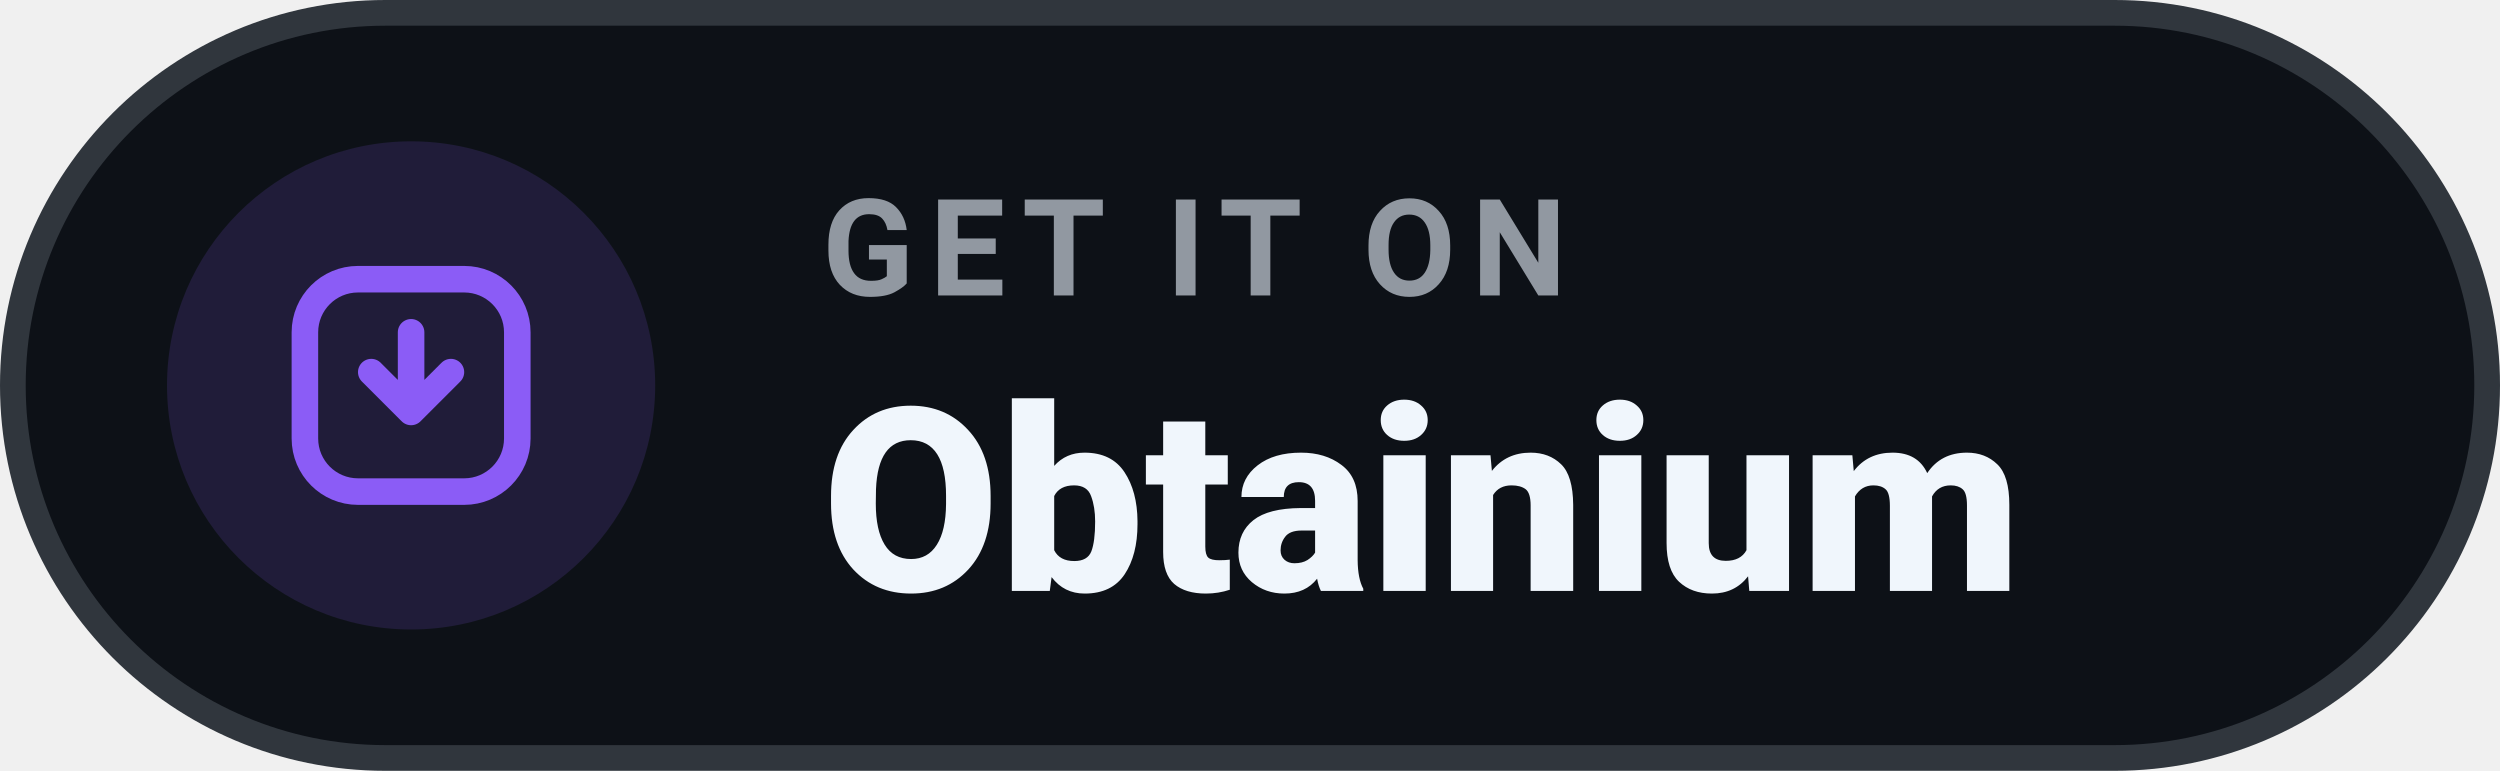
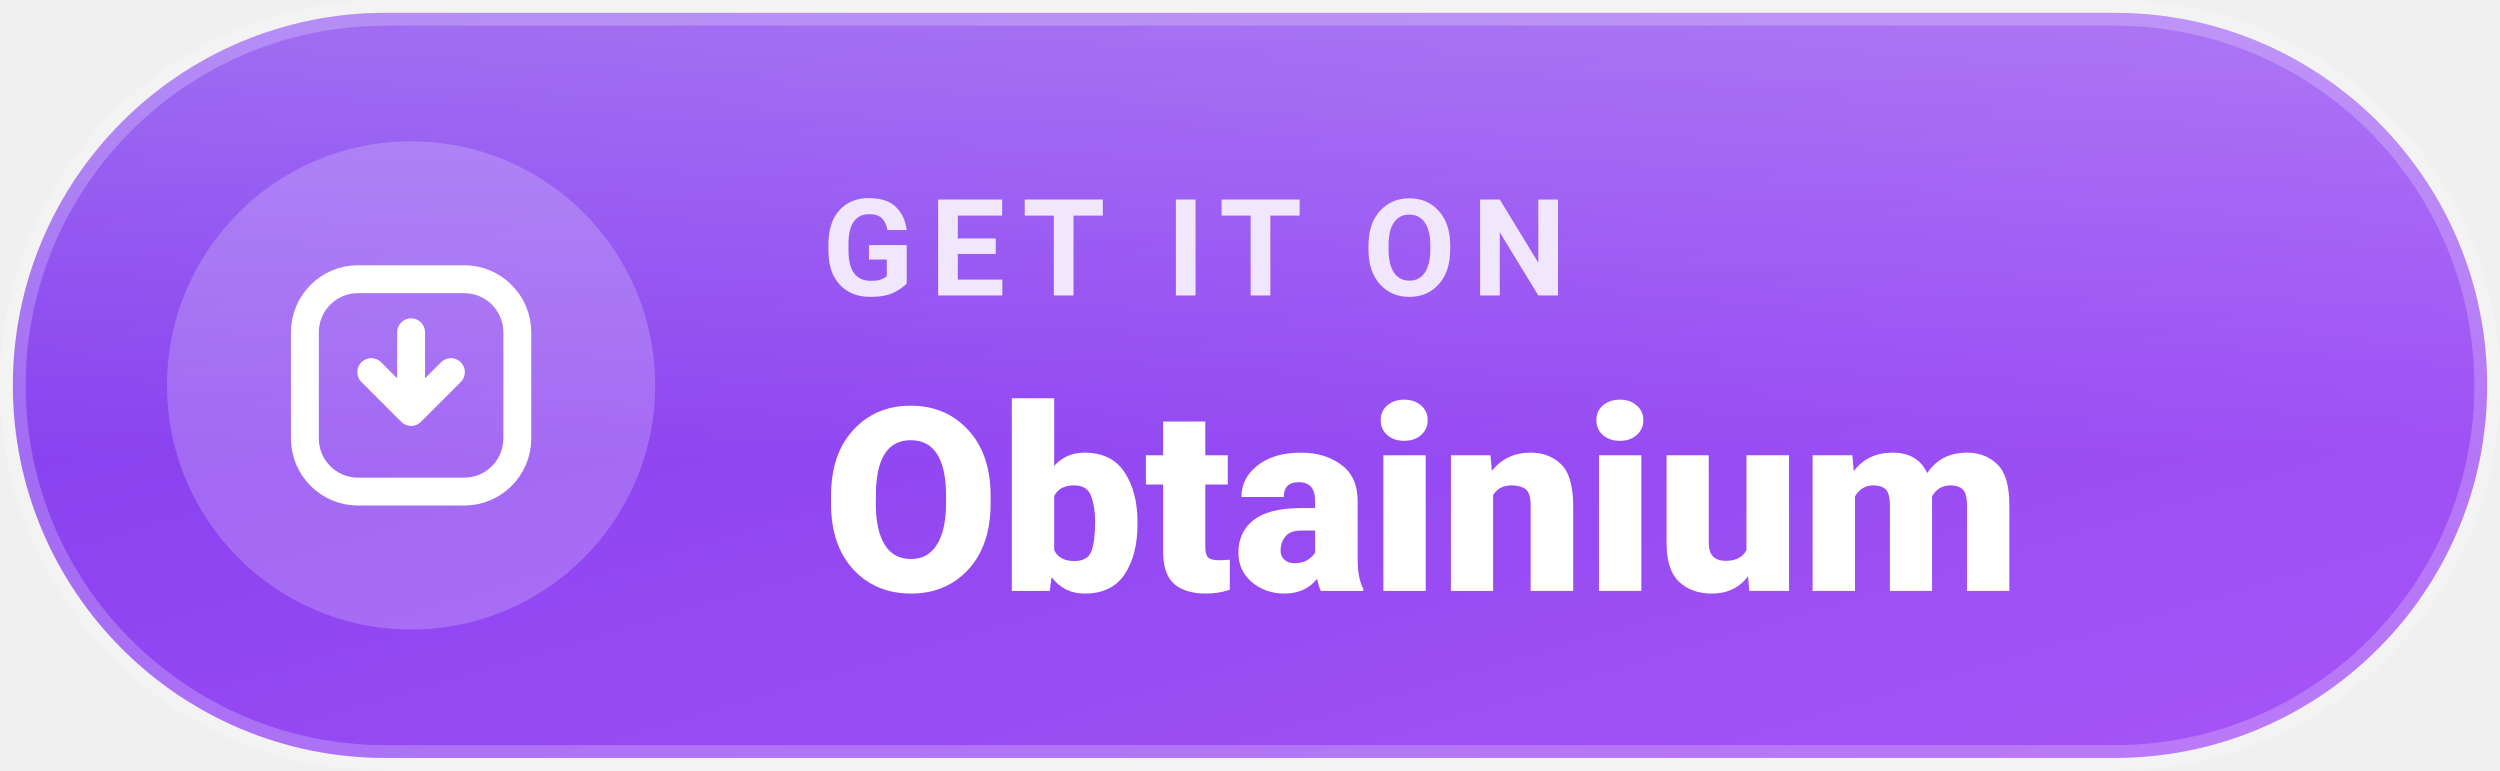
<svg xmlns="http://www.w3.org/2000/svg" width="194.6" height="60" viewBox="0 0 194.6 60" role="img" aria-label="Get It On Obtainium">
-   <rect x="1" y="1" width="192.6" height="58" rx="29" fill="#0d1117" stroke="#30363d" stroke-width="2" />
-   <circle cx="32" cy="30" r="19" fill="#8b5cf6" opacity=".15" />
-   <g transform="translate(19.6 17.6) scale(1.0333)" fill="none" stroke="#8b5cf6" stroke-width="2" stroke-linecap="round" stroke-linejoin="round">
+   <defs>
+     <linearGradient id="g" x1="0" y1="0" x2="1" y2="1">
+       <stop offset="0" stop-color="#7c3aed" />
+       <stop offset="1" stop-color="#a855f7" />
+     </linearGradient>
+     <linearGradient id="s" x1="0" y1="0" x2="0" y2="1">
+       <stop offset="0" stop-color="#fff" stop-opacity=".26" />
+       <stop offset=".6" stop-color="#fff" stop-opacity="0" />
+     </linearGradient>
+   </defs>
+   <rect x="1" y="1" width="192.6" height="58" rx="29" fill="url(#g)" />
+   <rect x="1" y="1" width="192.6" height="58" rx="29" fill="url(#s)" />
+   <rect x="1" y="1" width="192.6" height="58" rx="29" fill="none" stroke="rgba(255,255,255,.22)" stroke-width="2" />
+   <circle cx="32" cy="30" r="19" fill="#ffffff" opacity=".2" />
+   <g transform="translate(19.6 17.6) scale(1.0333)" fill="none" stroke="#ffffff" stroke-width="2.1" stroke-linecap="round" stroke-linejoin="round">
    <rect x="4" y="4" width="16" height="16" rx="4" />
    <path d="M12 8v6m0 0l-3-3m3 3l3-3" />
  </g>
-   <g font-family="'Segoe UI', Roboto, Helvetica, Arial, sans-serif">
-     <text x="64" y="23" font-size="10.5" font-weight="600" letter-spacing="1.2" fill="#9198a1" textLength="64.7" lengthAdjust="spacingAndGlyphs">GET IT ON</text>
-     <text x="64" y="46" font-size="20" font-weight="800" fill="#f0f6fc" textLength="104.6" lengthAdjust="spacingAndGlyphs">Obtainium</text>
+   <g font-family="'Segoe UI', Roboto, Helvetica, Arial, sans-serif" fill="#ffffff">
+     <text x="64" y="23" font-size="10.5" font-weight="700" letter-spacing="1.2" fill-opacity=".85" textLength="64.7" lengthAdjust="spacingAndGlyphs">GET IT ON</text>
+     <text x="64" y="46" font-size="20" font-weight="800" textLength="104.6" lengthAdjust="spacingAndGlyphs">Obtainium</text>
  </g>
</svg>
